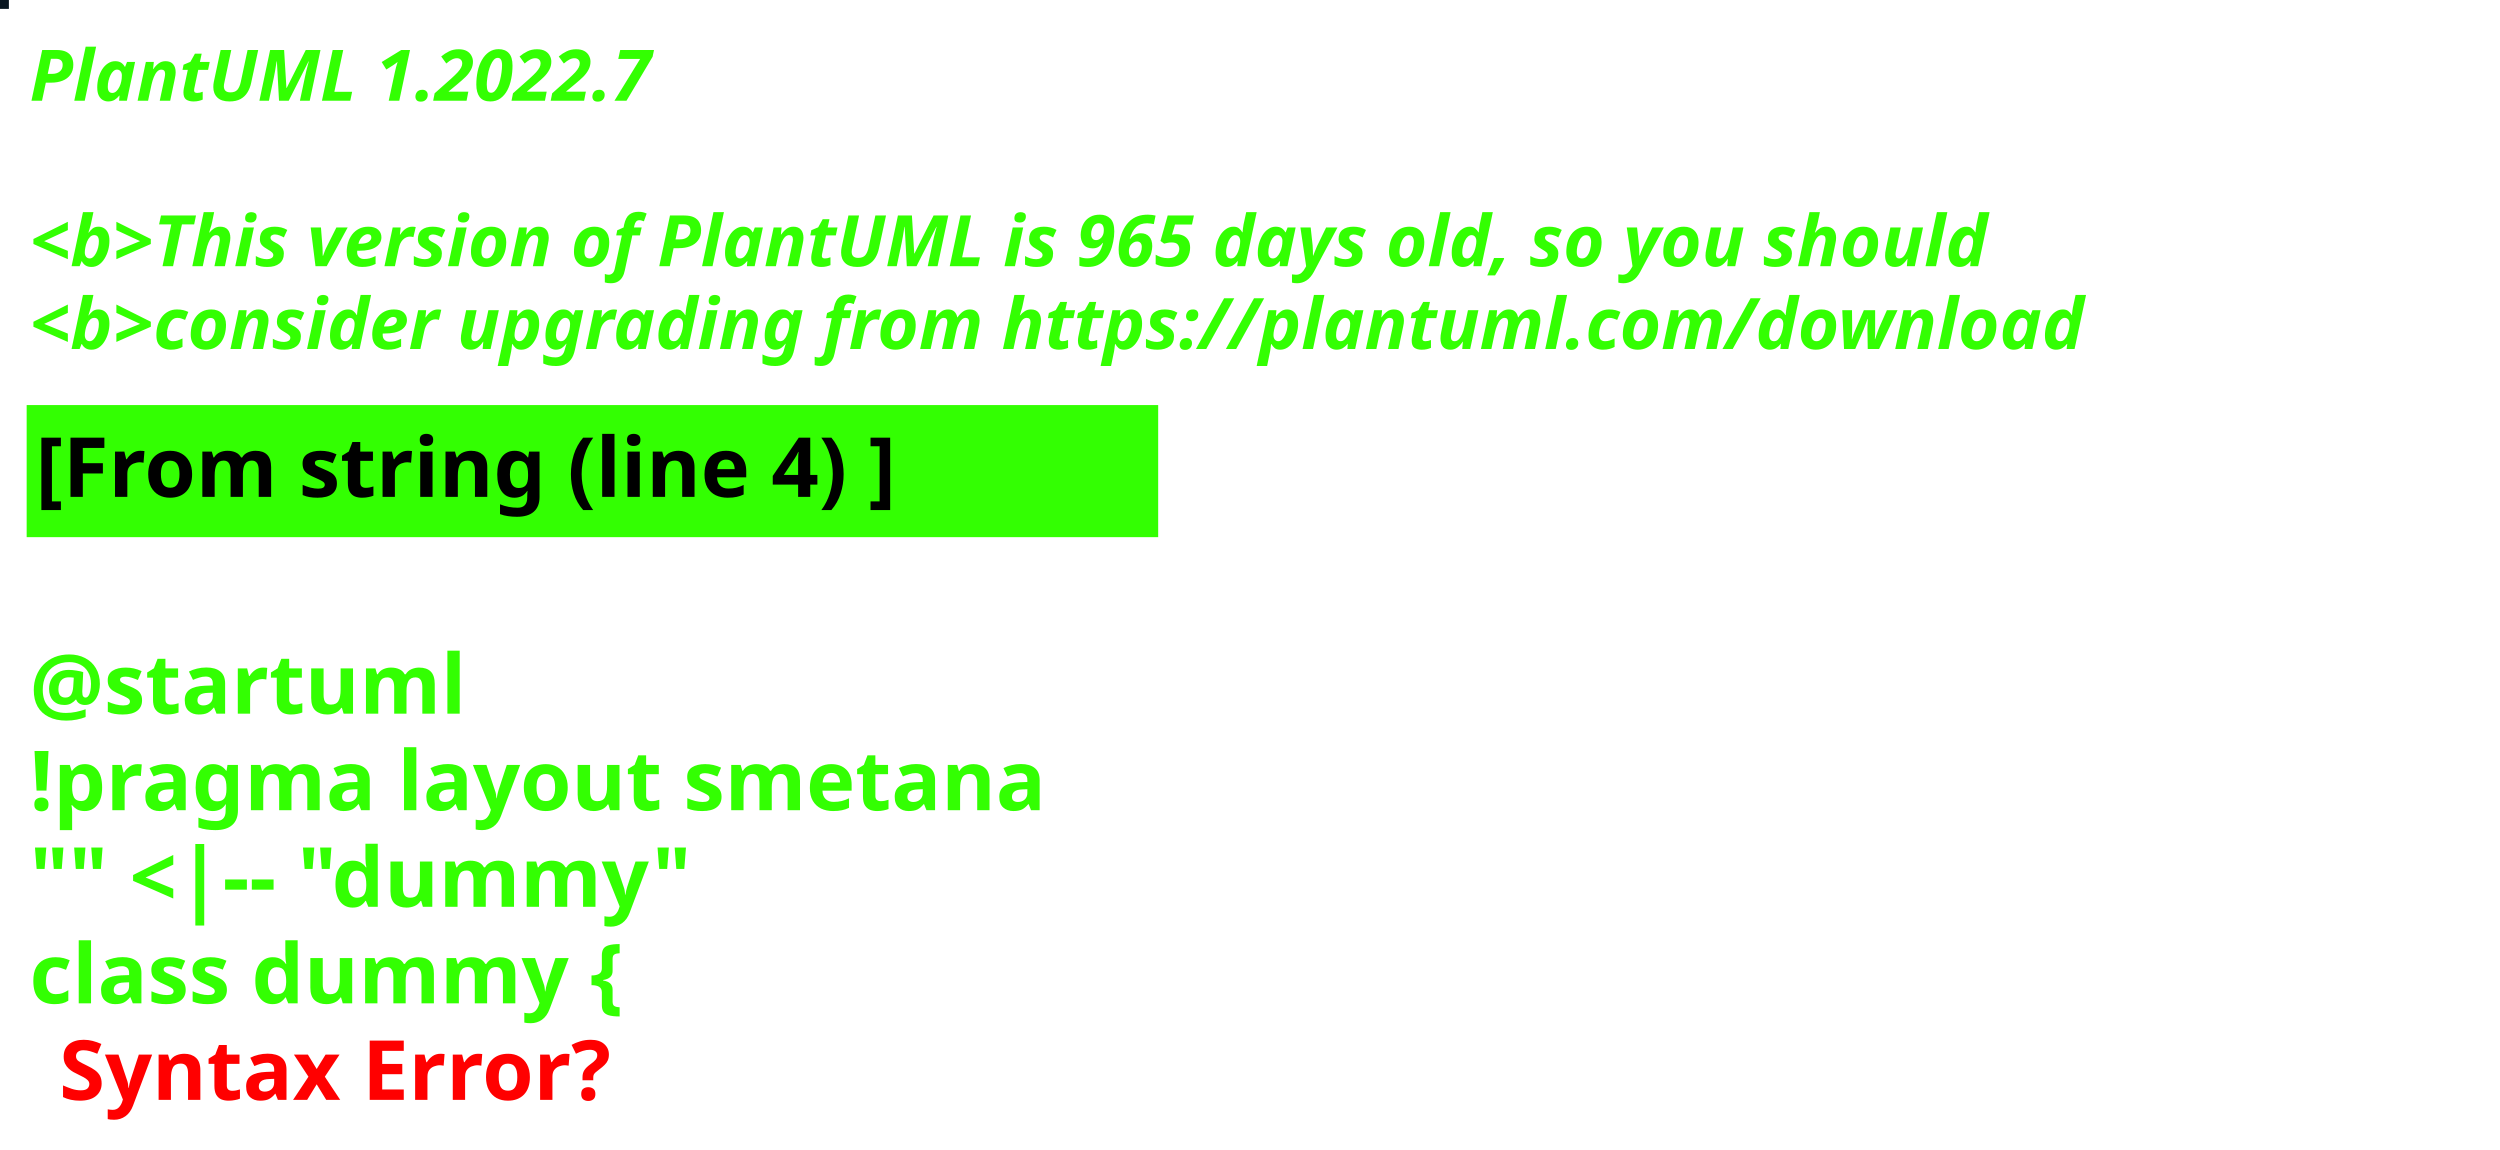
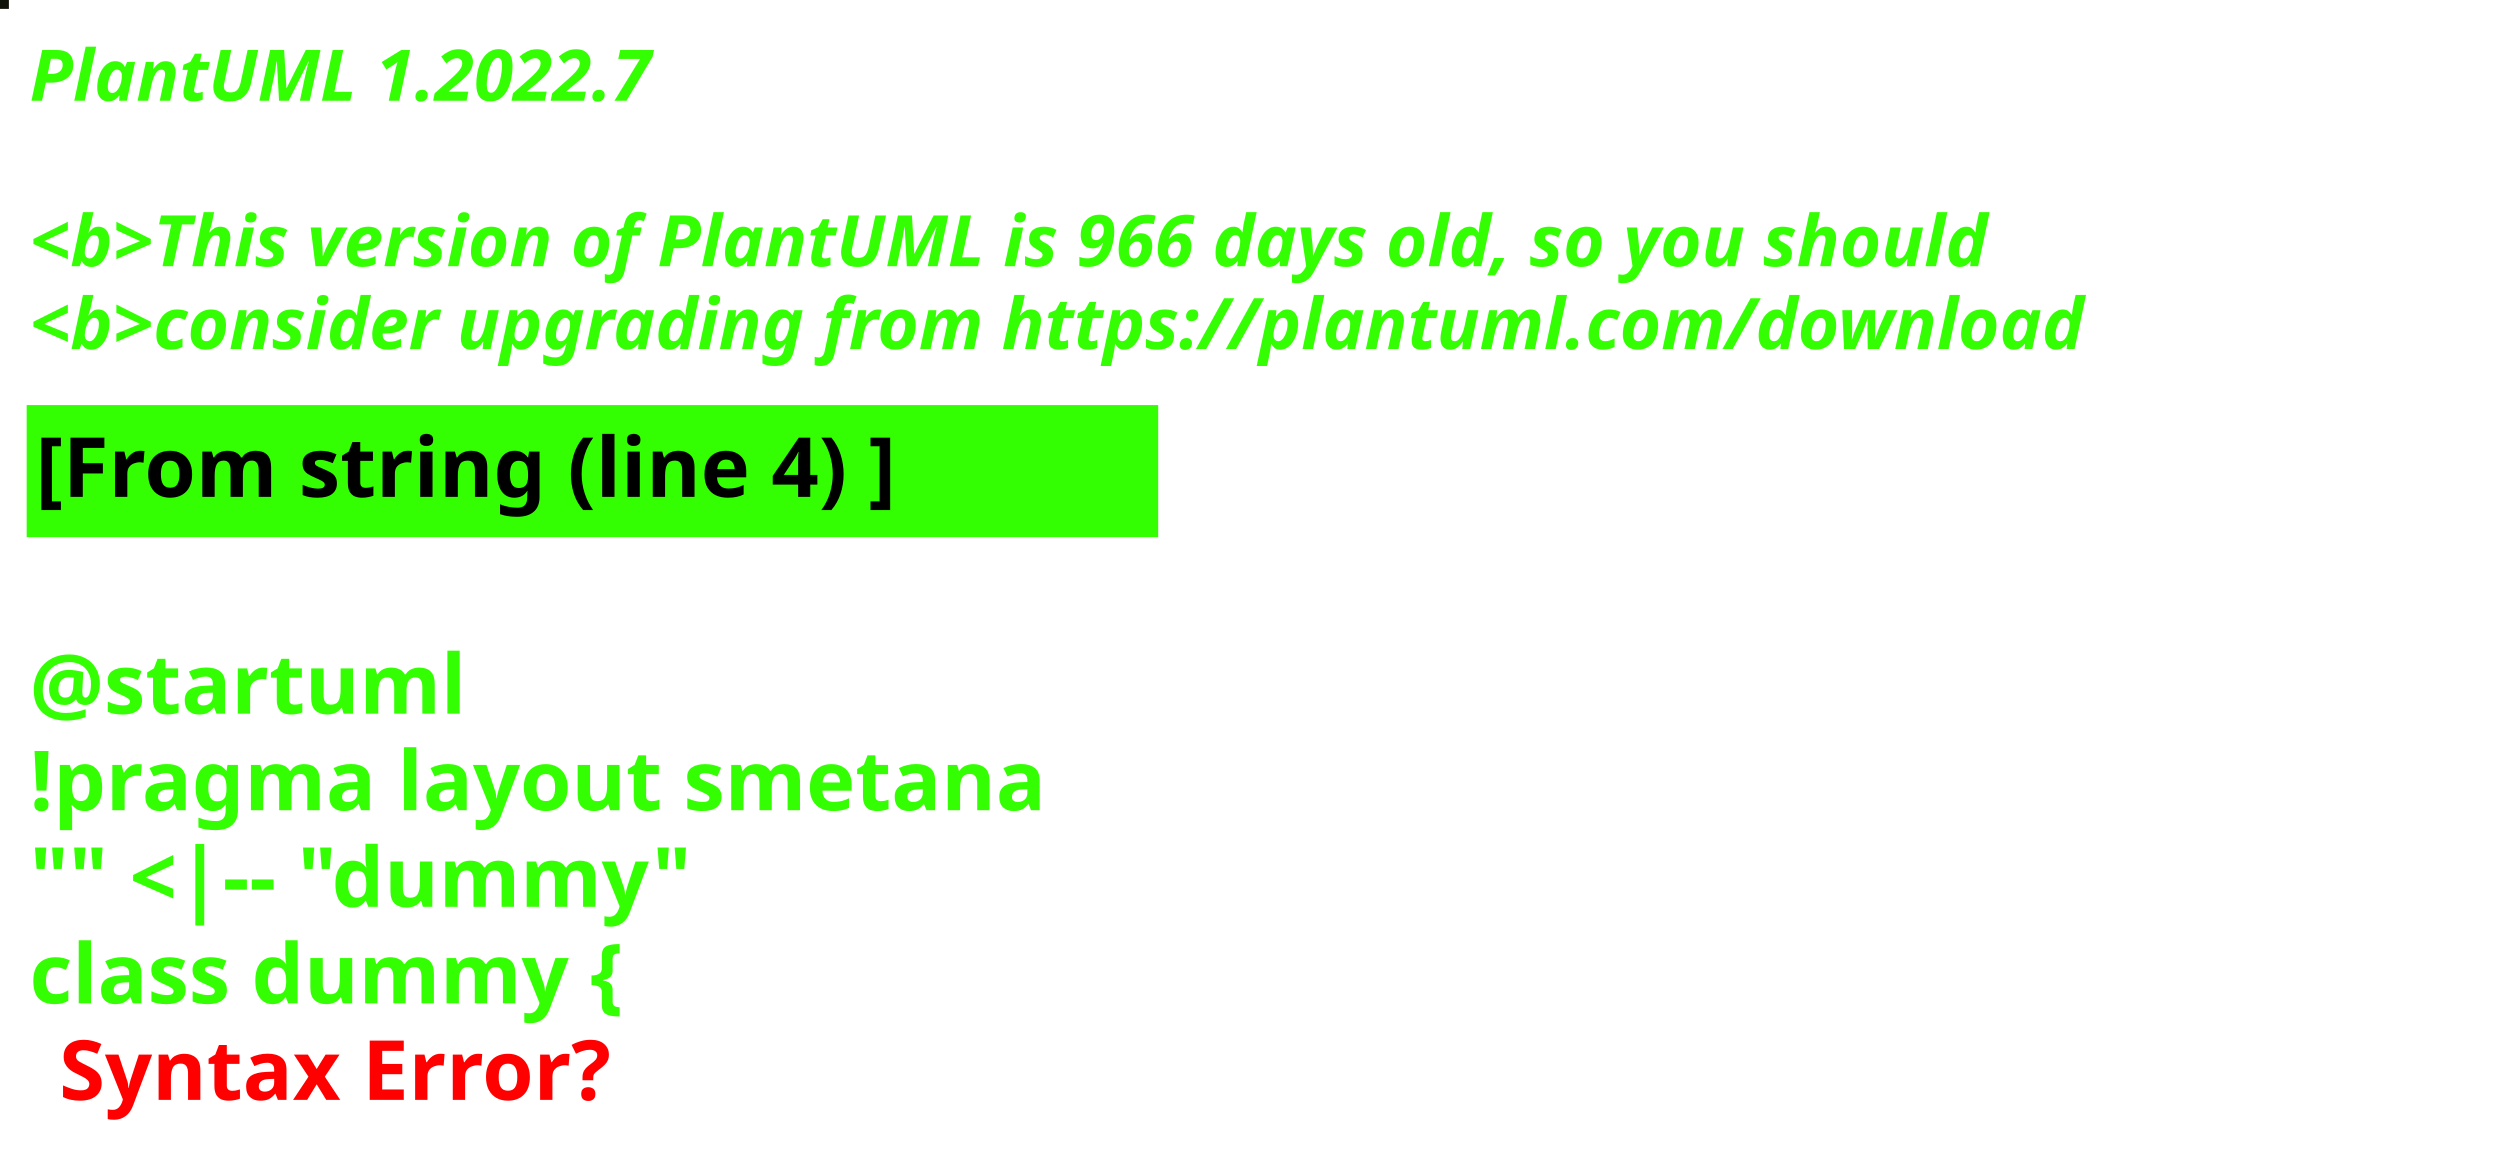
<svg xmlns="http://www.w3.org/2000/svg" contentStyleType="text/css" height="194px" preserveAspectRatio="none" style="width:422px;height:194px;background:#000000;" version="1.1" viewBox="0 0 422 194" width="422px" zoomAndPan="magnify">
  <defs />
  <g>
-     <rect fill="#081620" height="1" style="stroke:#081620;stroke-width:1.0;" width="1" x="0" y="0" />
+     <rect fill="#10130A" height="1" style="stroke:#10130A;stroke-width:1.0;" width="1" x="0" y="0" />
    <text fill="#33FF02" font-family="sans-serif" font-size="12" font-style="italic" font-weight="bold" lengthAdjust="spacing" textLength="127" x="5" y="17">PlantUML 1.2022.7</text>
    <text fill="#33FF02" font-family="sans-serif" font-size="12" font-style="italic" font-weight="bold" lengthAdjust="spacing" textLength="4" x="5" y="30.969"> </text>
-     <text fill="#33FF02" font-family="sans-serif" font-size="12" font-style="italic" font-weight="bold" lengthAdjust="spacing" textLength="399" x="5" y="44.938">&lt;b&gt;This version of PlantUML is 965 days old, so you should</text>
+     <text fill="#33FF02" font-family="sans-serif" font-size="12" font-style="italic" font-weight="bold" lengthAdjust="spacing" textLength="399" x="5" y="44.938">&lt;b&gt;This version of PlantUML is 966 days old, so you should</text>
    <text fill="#33FF02" font-family="sans-serif" font-size="12" font-style="italic" font-weight="bold" lengthAdjust="spacing" textLength="408" x="5" y="58.906">&lt;b&gt;consider upgrading from https://plantuml.com/download</text>
    <rect fill="#33FF02" height="21.297" style="stroke:#33FF02;stroke-width:1.0;" width="190" x="5" y="68.875" />
    <text fill="#000000" font-family="sans-serif" font-size="14" font-weight="bold" lengthAdjust="spacing" textLength="168" x="6" y="83.875">[From string (line 4) ]</text>
    <text fill="#33FF02" font-family="sans-serif" font-size="14" font-weight="bold" lengthAdjust="spacing" textLength="5" x="5" y="104.172"> </text>
    <text fill="#33FF02" font-family="sans-serif" font-size="14" font-weight="bold" lengthAdjust="spacing" textLength="79" x="5" y="120.469">@startuml</text>
    <text fill="#33FF02" font-family="sans-serif" font-size="14" font-weight="bold" lengthAdjust="spacing" textLength="190" x="5" y="136.766">!pragma layout smetana</text>
    <text fill="#33FF02" font-family="sans-serif" font-size="14" font-weight="bold" lengthAdjust="spacing" textLength="124" x="5" y="153.062">"" &lt;|-- "dummy"</text>
    <text fill="#33FF02" font-family="sans-serif" font-size="14" font-weight="bold" lengthAdjust="spacing" text-decoration="wavy underline" textLength="117" x="5" y="169.359">class dummy {</text>
    <text fill="#FF0000" font-family="sans-serif" font-size="14" font-weight="bold" lengthAdjust="spacing" textLength="106" x="10" y="185.656">Syntax Error?</text>
  </g>
</svg>
